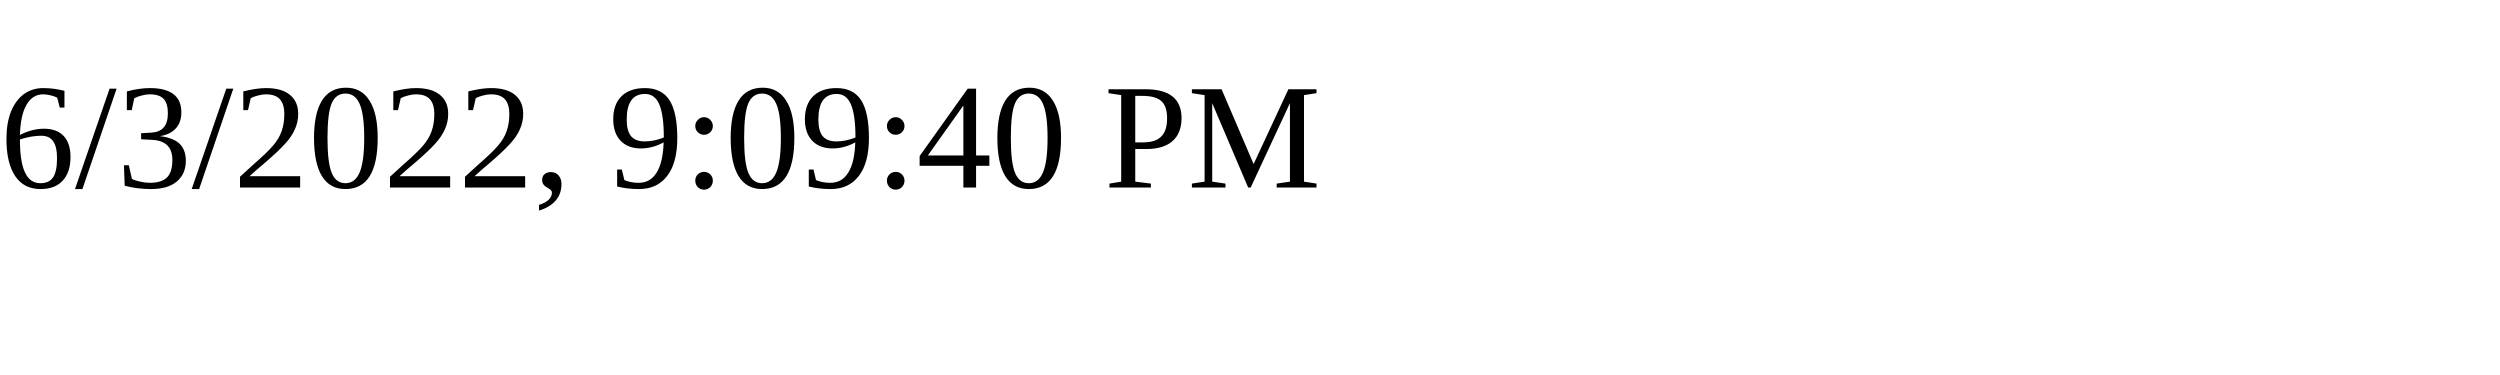
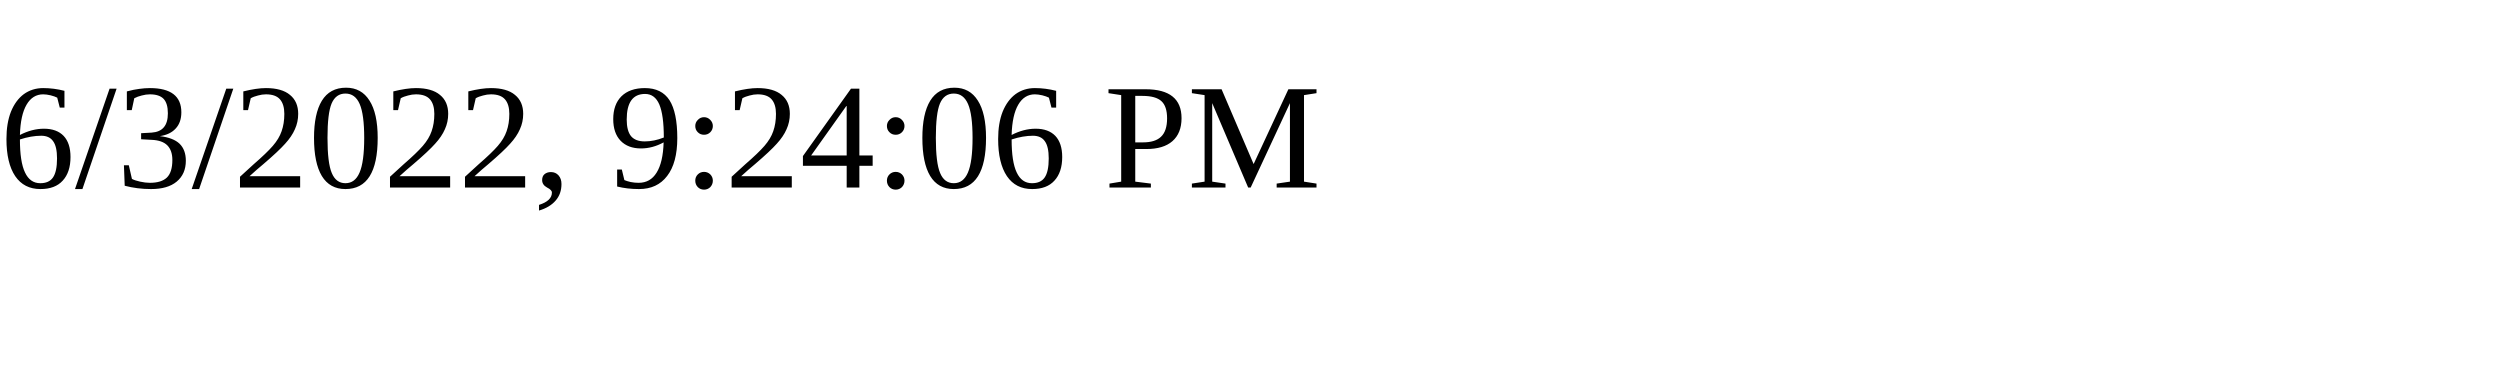
<svg xmlns="http://www.w3.org/2000/svg" height="30" width="200">
-   <text x="0" y="15">6/3/2022, 9:09:40 PM</text>
+   <text x="0" y="15">6/3/2022, 9:24:06 PM</text>
</svg>
